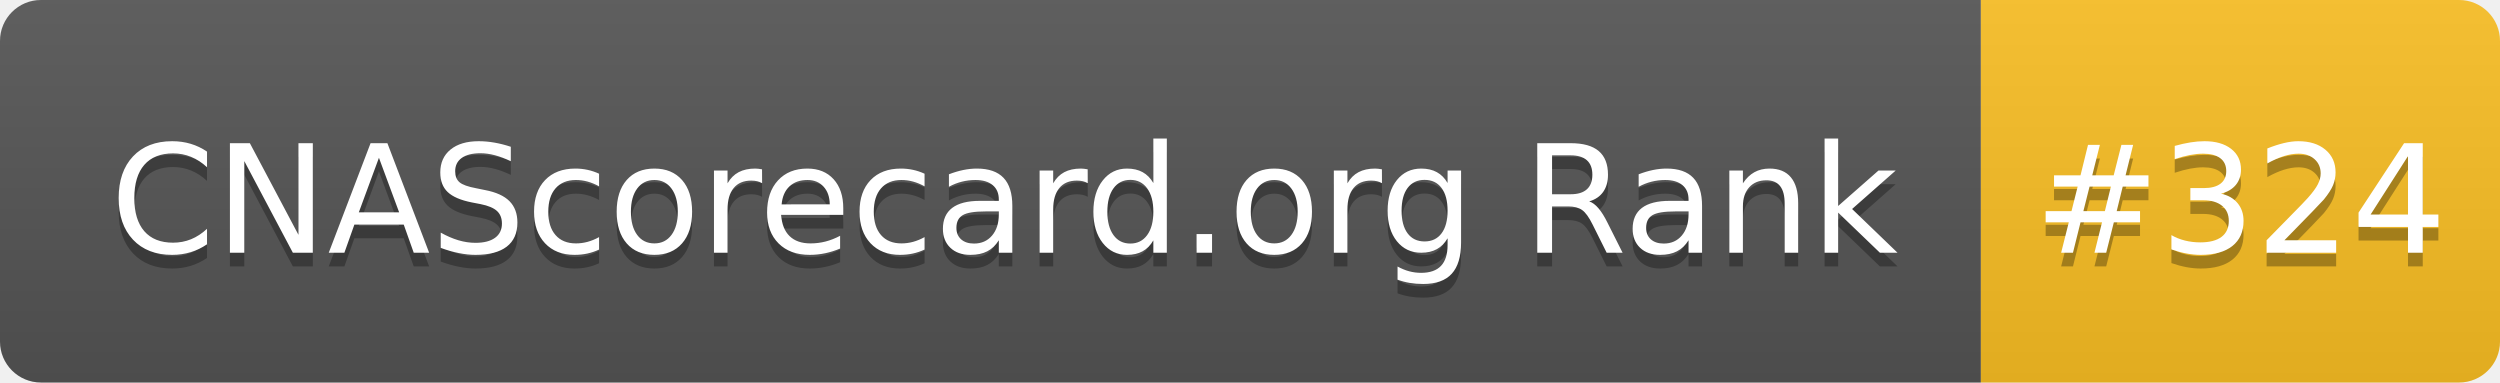
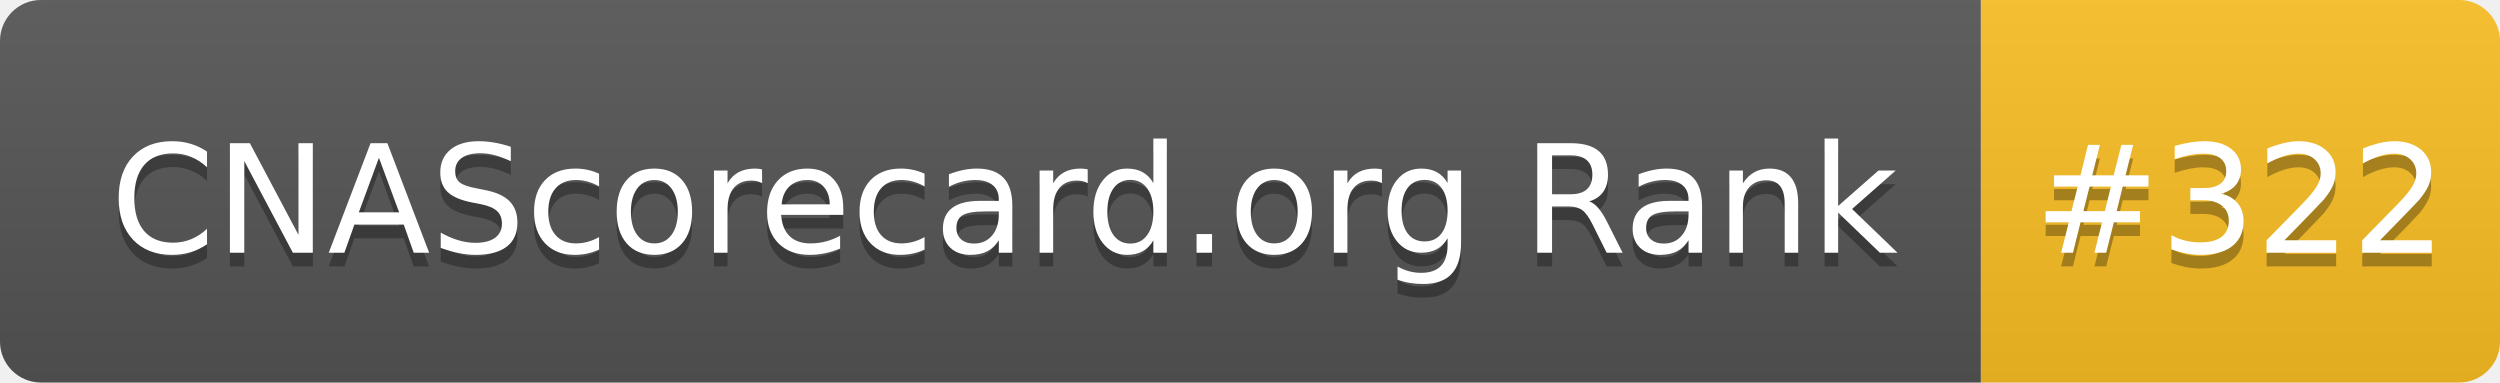
- <svg xmlns="http://www.w3.org/2000/svg" width="183" height="28" role="img" aria-label="CNAScorecard.org Rank: #324">
+ <svg xmlns="http://www.w3.org/2000/svg" width="183" height="28" role="img" aria-label="CNAScorecard.org Rank: #322">
  <linearGradient id="s" x2="0" y2="100%">
    <stop offset="0" stop-color="#bbb" stop-opacity=".1" />
    <stop offset="1" stop-opacity=".1" />
  </linearGradient>
  <clipPath id="r">
    <rect width="183" height="28" rx="3" fill="#fff" />
  </clipPath>
  <g clip-path="url(#r)">
    <rect width="145" height="28" fill="#555" />
    <rect x="145" width="38" height="28" fill="#FBBF24" />
    <rect width="183" height="28" fill="url(#s)" />
  </g>
  <g fill="#fff" text-anchor="middle" font-family="Verdana,Geneva,DejaVu Sans,sans-serif" text-rendering="geometricPrecision" font-size="110">
    <text aria-hidden="true" x="735" y="195" fill="#010101" fill-opacity=".3" transform="scale(.1)" textLength="1350">CNAScorecard.org Rank</text>
    <text x="735" y="185" transform="scale(.1)" fill="#fff" textLength="1350">CNAScorecard.org Rank</text>
-     <text aria-hidden="true" x="1640" y="195" fill="#010101" fill-opacity=".3" transform="scale(.1)" textLength="280">#324</text>
-     <text x="1640" y="185" transform="scale(.1)" fill="#fff" textLength="280">#324</text>
+     <text aria-hidden="true" x="1640" y="195" fill="#010101" fill-opacity=".3" transform="scale(.1)" textLength="280">#322</text>
+     <text x="1640" y="185" transform="scale(.1)" fill="#fff" textLength="280">#322</text>
  </g>
</svg>
